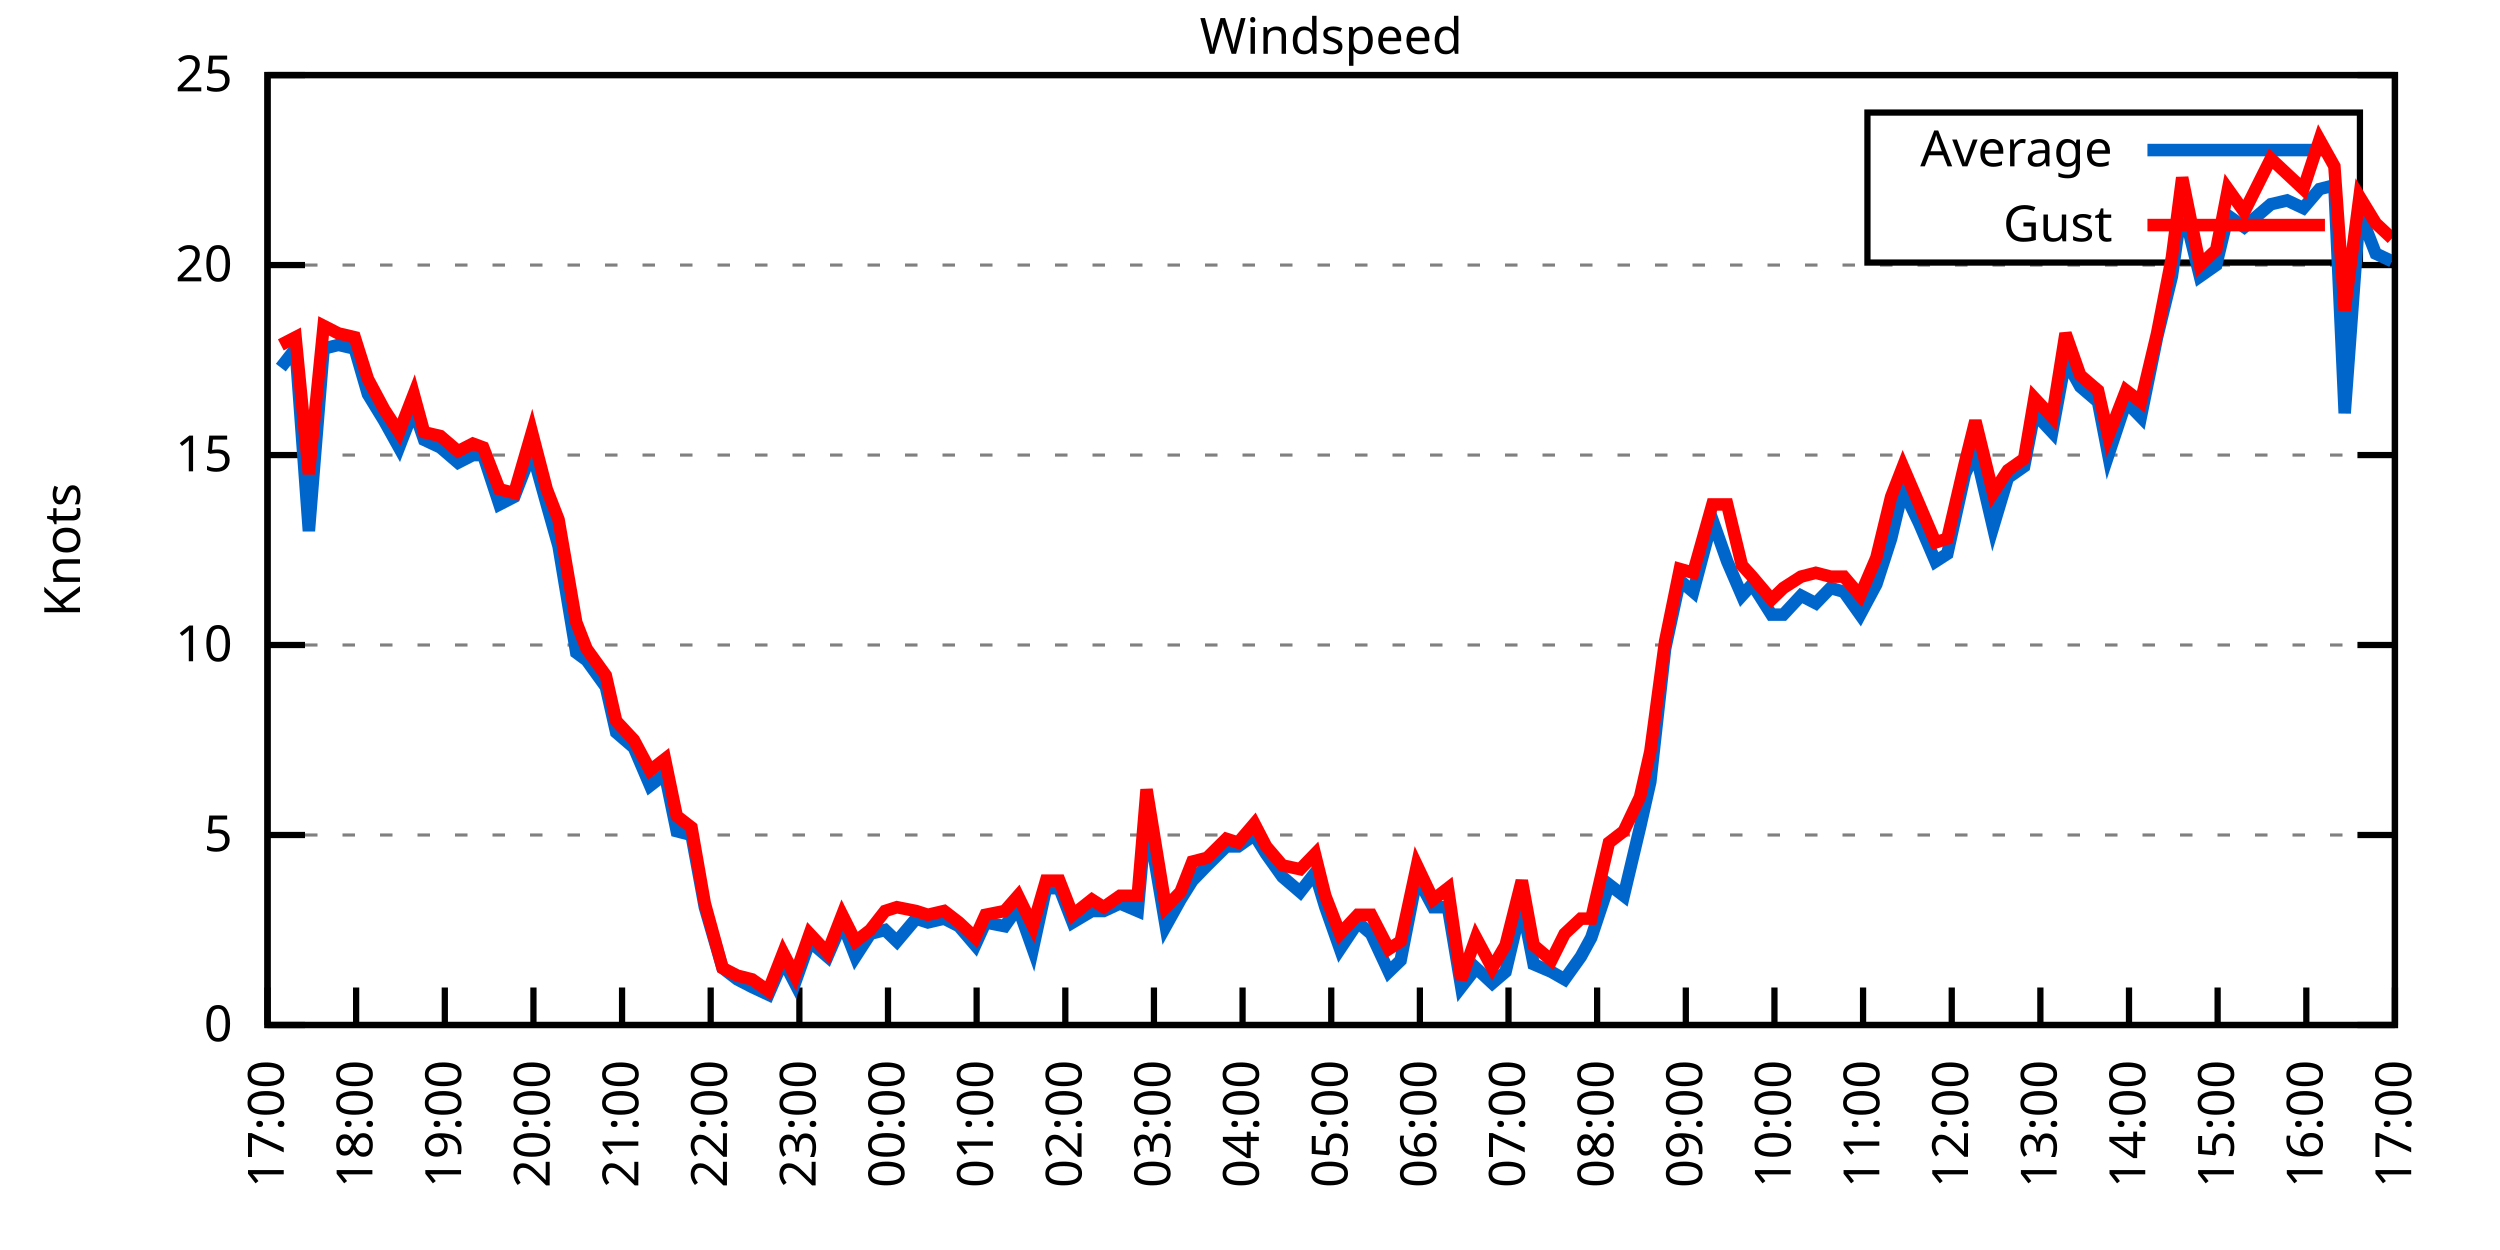
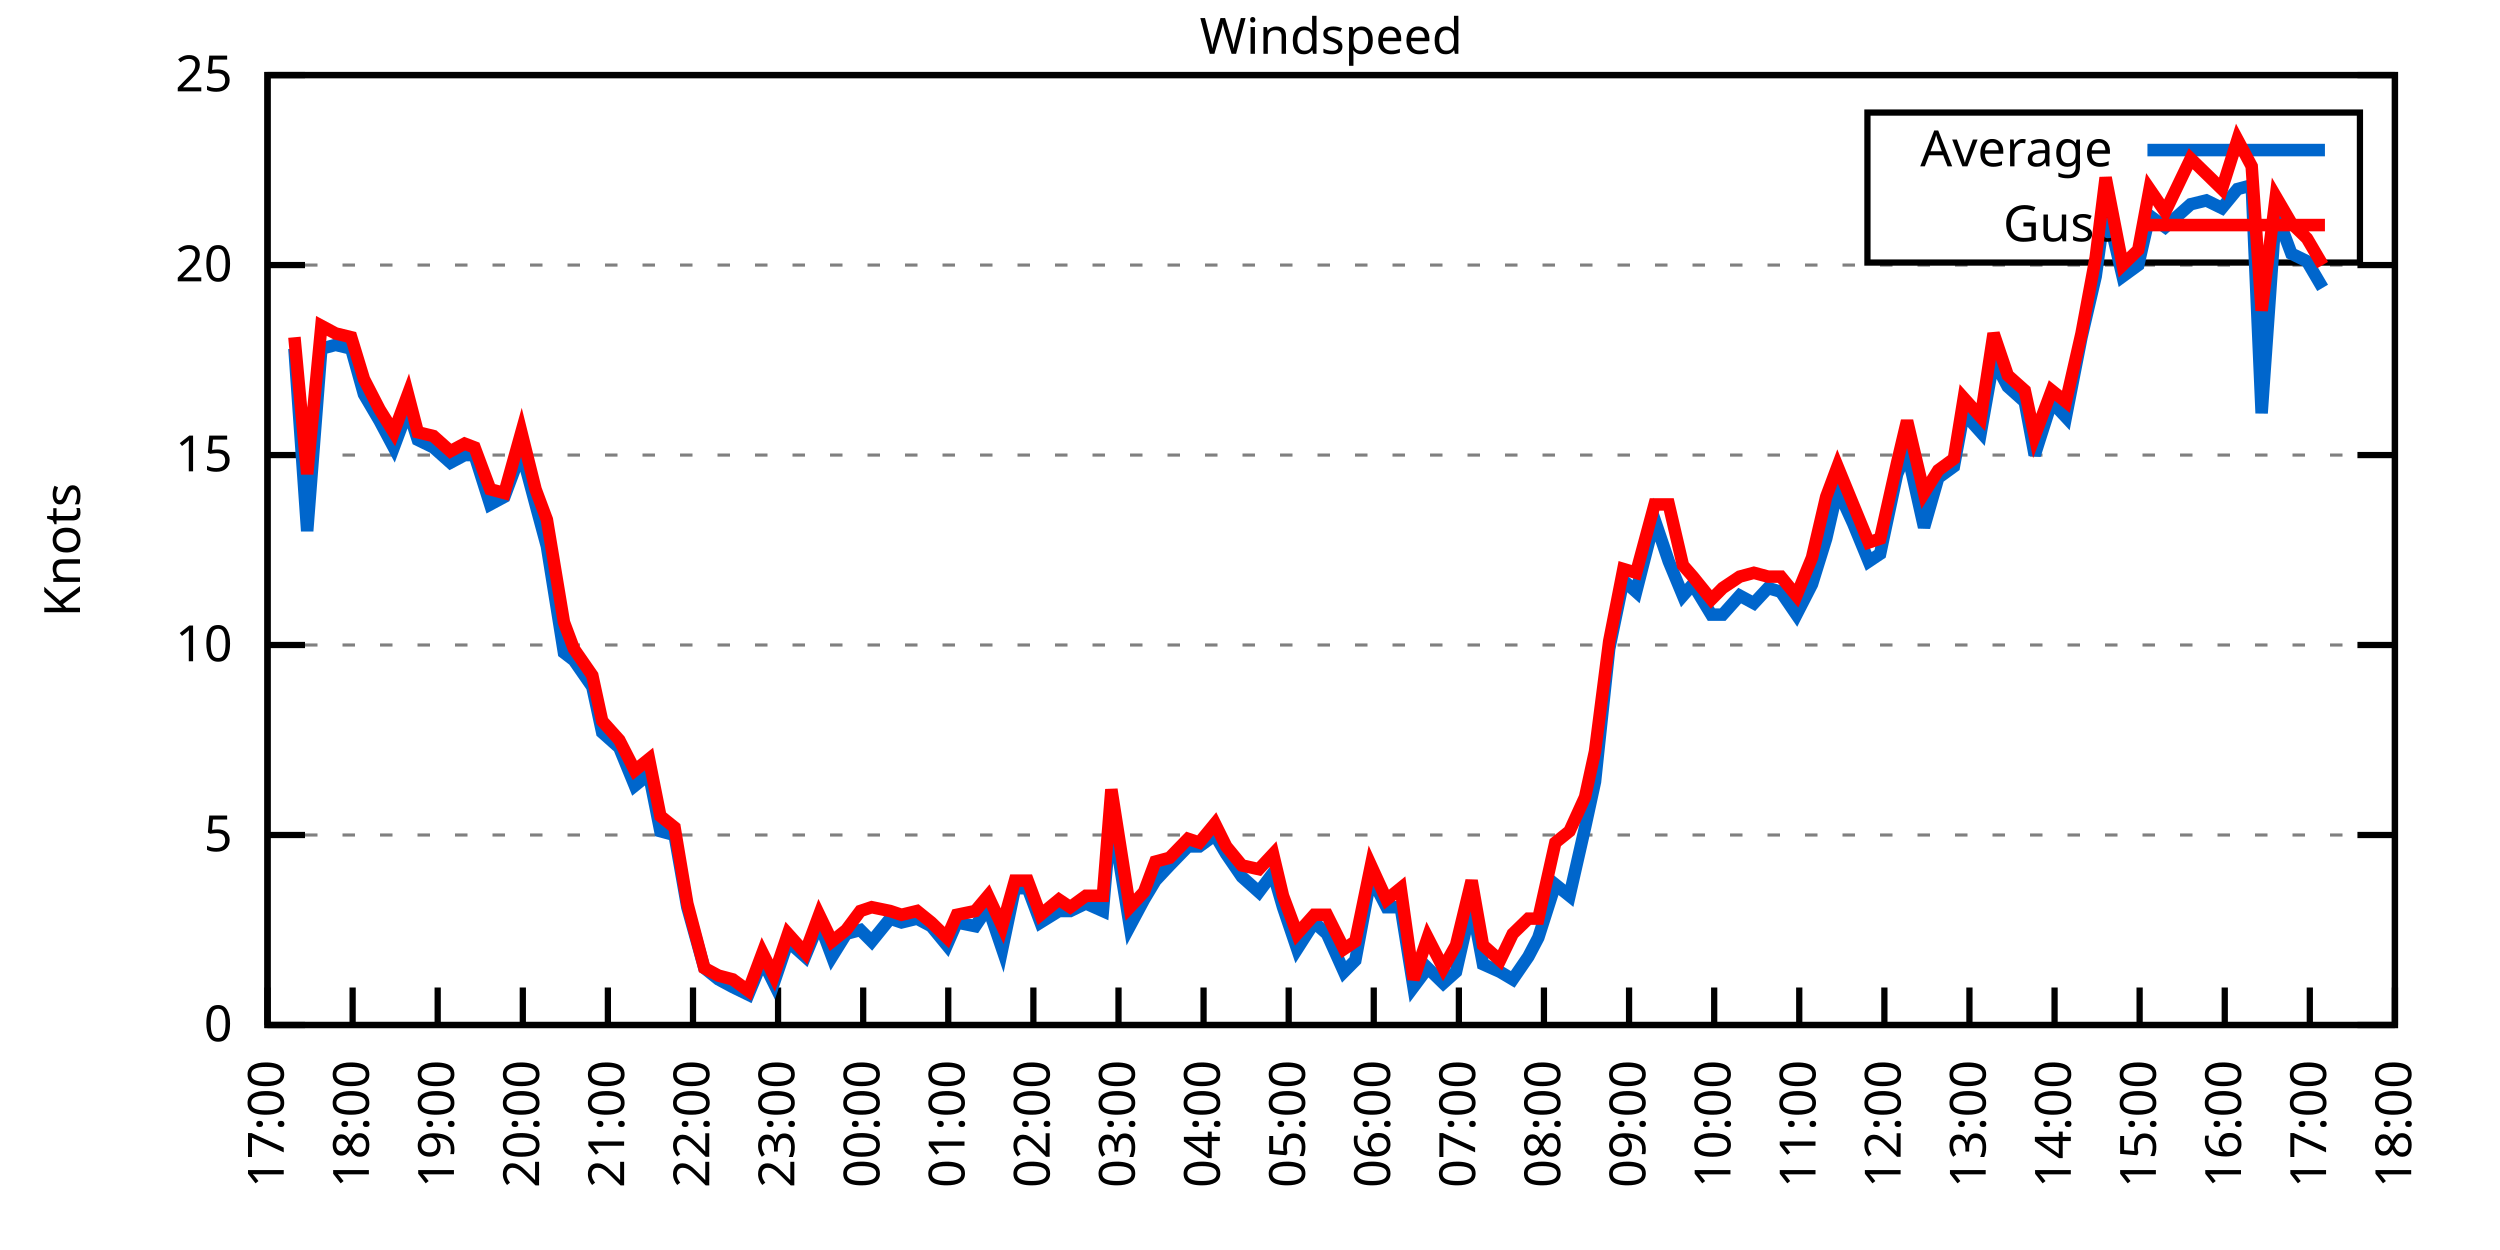
<svg xmlns="http://www.w3.org/2000/svg" xmlns:xlink="http://www.w3.org/1999/xlink" width="400" height="200" viewBox="0 0 400 200">
  <g id="gnuplot_canvas">
    <rect x="0" y="0" width="400" height="200" fill="none" />
    <defs>
      <circle id="gpDot" r="0.5" stroke-width="0.5" stroke="currentColor" />
      <path id="gpPt0" stroke-width="0.333" stroke="currentColor" d="M-1,0 h2 M0,-1 v2" />
      <path id="gpPt1" stroke-width="0.333" stroke="currentColor" d="M-1,-1 L1,1 M1,-1 L-1,1" />
      <path id="gpPt2" stroke-width="0.333" stroke="currentColor" d="M-1,0 L1,0 M0,-1 L0,1 M-1,-1 L1,1 M-1,1 L1,-1" />
      <rect id="gpPt3" stroke-width="0.333" stroke="currentColor" x="-1" y="-1" width="2" height="2" />
      <rect id="gpPt4" stroke-width="0.333" stroke="currentColor" fill="currentColor" x="-1" y="-1" width="2" height="2" />
      <circle id="gpPt5" stroke-width="0.333" stroke="currentColor" cx="0" cy="0" r="1" />
      <use xlink:href="#gpPt5" id="gpPt6" fill="currentColor" stroke="none" />
      <path id="gpPt7" stroke-width="0.333" stroke="currentColor" d="M0,-1.33 L-1.33,0.67 L1.33,0.67 z" />
      <use xlink:href="#gpPt7" id="gpPt8" fill="currentColor" stroke="none" />
      <use xlink:href="#gpPt7" id="gpPt9" stroke="currentColor" transform="rotate(180)" />
      <use xlink:href="#gpPt9" id="gpPt10" fill="currentColor" stroke="none" />
      <use xlink:href="#gpPt3" id="gpPt11" stroke="currentColor" transform="rotate(45)" />
      <use xlink:href="#gpPt11" id="gpPt12" fill="currentColor" stroke="none" />
      <path id="gpPt13" stroke-width="0.333" stroke="currentColor" d="M0,1.330 L1.265,0.411 L0.782,-1.067 L-0.782,-1.076 L-1.265,0.411 z" />
      <use xlink:href="#gpPt13" id="gpPt14" fill="currentColor" stroke="none" />
      <filter id="textbox" filterUnits="objectBoundingBox" x="0" y="0" height="1" width="1">
        <feFlood flood-color="white" flood-opacity="1" result="bgnd" />
        <feComposite in="SourceGraphic" in2="bgnd" operator="atop" />
      </filter>
      <filter id="greybox" filterUnits="objectBoundingBox" x="0" y="0" height="1" width="1">
        <feFlood flood-color="lightgrey" flood-opacity="1" result="grey" />
        <feComposite in="SourceGraphic" in2="grey" operator="atop" />
      </filter>
    </defs>
    <g fill="none" color="white" stroke="currentColor" stroke-width="1.00" stroke-linecap="butt" stroke-linejoin="miter">
</g>
    <g fill="none" color="black" stroke="currentColor" stroke-width="1.00" stroke-linecap="butt" stroke-linejoin="miter">
      <g stroke="none" shape-rendering="crispEdges">
        <polygon fill="rgb(255, 255, 255)" points="42.80,164.00 383.18,164.00 383.18,12.02 42.80,12.02 " />
      </g>
    </g>
    <g fill="none" color="black" stroke="currentColor" stroke-width="1.00" stroke-linecap="butt" stroke-linejoin="miter">
</g>
    <g fill="none" color="black" stroke="black" stroke-width="0.50" stroke-linecap="butt" stroke-linejoin="miter">
</g>
    <g fill="none" color="gray" stroke="currentColor" stroke-width="0.50" stroke-linecap="butt" stroke-linejoin="miter">
      <path stroke="gray" stroke-dasharray="2,4" class="gridline" d="M42.80,164.00 L383.19,164.00  " />
    </g>
    <g fill="none" color="gray" stroke="gray" stroke-width="1.00" stroke-linecap="butt" stroke-linejoin="miter">
</g>
    <g fill="none" color="black" stroke="currentColor" stroke-width="1.00" stroke-linecap="butt" stroke-linejoin="miter">
      <path stroke="black" d="M42.80,164.00 L48.80,164.00 M383.19,164.00 L377.19,164.00  " />
      <g transform="translate(37.20,166.60)" stroke="none" fill="black" font-family="Sans" font-size="8.00" text-anchor="end">
        <text>
          <tspan font-family="Sans"> 0</tspan>
        </text>
      </g>
    </g>
    <g fill="none" color="black" stroke="currentColor" stroke-width="1.00" stroke-linecap="butt" stroke-linejoin="miter">
</g>
    <g fill="none" color="black" stroke="black" stroke-width="0.50" stroke-linecap="butt" stroke-linejoin="miter">
</g>
    <g fill="none" color="gray" stroke="currentColor" stroke-width="0.50" stroke-linecap="butt" stroke-linejoin="miter">
      <path stroke="gray" stroke-dasharray="2,4" class="gridline" d="M42.80,133.60 L383.19,133.60  " />
    </g>
    <g fill="none" color="gray" stroke="gray" stroke-width="1.00" stroke-linecap="butt" stroke-linejoin="miter">
</g>
    <g fill="none" color="black" stroke="currentColor" stroke-width="1.00" stroke-linecap="butt" stroke-linejoin="miter">
      <path stroke="black" d="M42.80,133.60 L48.80,133.60 M383.19,133.60 L377.19,133.60  " />
      <g transform="translate(37.20,136.20)" stroke="none" fill="black" font-family="Sans" font-size="8.00" text-anchor="end">
        <text>
          <tspan font-family="Sans"> 5</tspan>
        </text>
      </g>
    </g>
    <g fill="none" color="black" stroke="currentColor" stroke-width="1.00" stroke-linecap="butt" stroke-linejoin="miter">
</g>
    <g fill="none" color="black" stroke="black" stroke-width="0.50" stroke-linecap="butt" stroke-linejoin="miter">
</g>
    <g fill="none" color="gray" stroke="currentColor" stroke-width="0.50" stroke-linecap="butt" stroke-linejoin="miter">
      <path stroke="gray" stroke-dasharray="2,4" class="gridline" d="M42.80,103.20 L383.19,103.20  " />
    </g>
    <g fill="none" color="gray" stroke="gray" stroke-width="1.00" stroke-linecap="butt" stroke-linejoin="miter">
</g>
    <g fill="none" color="black" stroke="currentColor" stroke-width="1.00" stroke-linecap="butt" stroke-linejoin="miter">
      <path stroke="black" d="M42.80,103.20 L48.80,103.20 M383.19,103.20 L377.19,103.20  " />
      <g transform="translate(37.20,105.80)" stroke="none" fill="black" font-family="Sans" font-size="8.00" text-anchor="end">
        <text>
          <tspan font-family="Sans"> 10</tspan>
        </text>
      </g>
    </g>
    <g fill="none" color="black" stroke="currentColor" stroke-width="1.00" stroke-linecap="butt" stroke-linejoin="miter">
</g>
    <g fill="none" color="black" stroke="black" stroke-width="0.50" stroke-linecap="butt" stroke-linejoin="miter">
</g>
    <g fill="none" color="gray" stroke="currentColor" stroke-width="0.50" stroke-linecap="butt" stroke-linejoin="miter">
      <path stroke="gray" stroke-dasharray="2,4" class="gridline" d="M42.80,72.81 L383.19,72.81  " />
    </g>
    <g fill="none" color="gray" stroke="gray" stroke-width="1.00" stroke-linecap="butt" stroke-linejoin="miter">
</g>
    <g fill="none" color="black" stroke="currentColor" stroke-width="1.00" stroke-linecap="butt" stroke-linejoin="miter">
      <path stroke="black" d="M42.80,72.81 L48.80,72.81 M383.19,72.81 L377.19,72.81  " />
      <g transform="translate(37.20,75.41)" stroke="none" fill="black" font-family="Sans" font-size="8.00" text-anchor="end">
        <text>
          <tspan font-family="Sans"> 15</tspan>
        </text>
      </g>
    </g>
    <g fill="none" color="black" stroke="currentColor" stroke-width="1.00" stroke-linecap="butt" stroke-linejoin="miter">
</g>
    <g fill="none" color="black" stroke="black" stroke-width="0.50" stroke-linecap="butt" stroke-linejoin="miter">
</g>
    <g fill="none" color="gray" stroke="currentColor" stroke-width="0.50" stroke-linecap="butt" stroke-linejoin="miter">
      <path stroke="gray" stroke-dasharray="2,4" class="gridline" d="M42.80,42.41 L383.19,42.41  " />
    </g>
    <g fill="none" color="gray" stroke="gray" stroke-width="1.00" stroke-linecap="butt" stroke-linejoin="miter">
</g>
    <g fill="none" color="black" stroke="currentColor" stroke-width="1.00" stroke-linecap="butt" stroke-linejoin="miter">
      <path stroke="black" d="M42.80,42.41 L48.80,42.41 M383.19,42.41 L377.19,42.41  " />
      <g transform="translate(37.20,45.01)" stroke="none" fill="black" font-family="Sans" font-size="8.00" text-anchor="end">
        <text>
          <tspan font-family="Sans"> 20</tspan>
        </text>
      </g>
    </g>
    <g fill="none" color="black" stroke="currentColor" stroke-width="1.00" stroke-linecap="butt" stroke-linejoin="miter">
</g>
    <g fill="none" color="black" stroke="black" stroke-width="0.50" stroke-linecap="butt" stroke-linejoin="miter">
</g>
    <g fill="none" color="gray" stroke="currentColor" stroke-width="0.50" stroke-linecap="butt" stroke-linejoin="miter">
      <path stroke="gray" stroke-dasharray="2,4" class="gridline" d="M42.80,12.01 L383.19,12.01  " />
    </g>
    <g fill="none" color="gray" stroke="gray" stroke-width="1.00" stroke-linecap="butt" stroke-linejoin="miter">
</g>
    <g fill="none" color="black" stroke="currentColor" stroke-width="1.00" stroke-linecap="butt" stroke-linejoin="miter">
      <path stroke="black" d="M42.80,12.01 L48.80,12.01 M383.19,12.01 L377.19,12.01  " />
      <g transform="translate(37.20,14.61)" stroke="none" fill="black" font-family="Sans" font-size="8.00" text-anchor="end">
        <text>
          <tspan font-family="Sans"> 25</tspan>
        </text>
      </g>
    </g>
    <g fill="none" color="black" stroke="currentColor" stroke-width="1.00" stroke-linecap="butt" stroke-linejoin="miter">
      <path stroke="black" d="M42.80,164.00 L42.80,158.00  " />
      <g transform="translate(45.40,169.60) rotate(270.00)" stroke="none" fill="black" font-family="Sans" font-size="8.00" text-anchor="end">
        <text>
          <tspan font-family="Sans">17:00</tspan>
        </text>
      </g>
    </g>
    <g fill="none" color="black" stroke="currentColor" stroke-width="1.00" stroke-linecap="butt" stroke-linejoin="miter">
-       <path stroke="black" d="M56.98,164.00 L56.98,158.00  " />
-       <g transform="translate(59.58,169.60) rotate(270.00)" stroke="none" fill="black" font-family="Sans" font-size="8.00" text-anchor="end">
+       <path stroke="black" d="M56.42,164.00 L56.42,158.00  " />
+       <g transform="translate(59.02,169.60) rotate(270.00)" stroke="none" fill="black" font-family="Sans" font-size="8.00" text-anchor="end">
        <text>
          <tspan font-family="Sans">18:00</tspan>
        </text>
      </g>
    </g>
    <g fill="none" color="black" stroke="currentColor" stroke-width="1.00" stroke-linecap="butt" stroke-linejoin="miter">
-       <path stroke="black" d="M71.17,164.00 L71.17,158.00  " />
-       <g transform="translate(73.77,169.60) rotate(270.00)" stroke="none" fill="black" font-family="Sans" font-size="8.00" text-anchor="end">
+       <path stroke="black" d="M70.03,164.00 L70.03,158.00  " />
+       <g transform="translate(72.63,169.60) rotate(270.00)" stroke="none" fill="black" font-family="Sans" font-size="8.00" text-anchor="end">
        <text>
          <tspan font-family="Sans">19:00</tspan>
        </text>
      </g>
    </g>
    <g fill="none" color="black" stroke="currentColor" stroke-width="1.00" stroke-linecap="butt" stroke-linejoin="miter">
-       <path stroke="black" d="M85.35,164.00 L85.35,158.00  " />
-       <g transform="translate(87.95,169.60) rotate(270.00)" stroke="none" fill="black" font-family="Sans" font-size="8.00" text-anchor="end">
+       <path stroke="black" d="M83.65,164.00 L83.65,158.00  " />
+       <g transform="translate(86.25,169.60) rotate(270.00)" stroke="none" fill="black" font-family="Sans" font-size="8.00" text-anchor="end">
        <text>
          <tspan font-family="Sans">20:00</tspan>
        </text>
      </g>
    </g>
    <g fill="none" color="black" stroke="currentColor" stroke-width="1.00" stroke-linecap="butt" stroke-linejoin="miter">
-       <path stroke="black" d="M99.53,164.00 L99.53,158.00  " />
-       <g transform="translate(102.13,169.60) rotate(270.00)" stroke="none" fill="black" font-family="Sans" font-size="8.00" text-anchor="end">
+       <path stroke="black" d="M97.26,164.00 L97.26,158.00  " />
+       <g transform="translate(99.86,169.60) rotate(270.00)" stroke="none" fill="black" font-family="Sans" font-size="8.00" text-anchor="end">
        <text>
          <tspan font-family="Sans">21:00</tspan>
        </text>
      </g>
    </g>
    <g fill="none" color="black" stroke="currentColor" stroke-width="1.00" stroke-linecap="butt" stroke-linejoin="miter">
-       <path stroke="black" d="M113.71,164.00 L113.71,158.00  " />
-       <g transform="translate(116.31,169.60) rotate(270.00)" stroke="none" fill="black" font-family="Sans" font-size="8.00" text-anchor="end">
+       <path stroke="black" d="M110.88,164.00 L110.88,158.00  " />
+       <g transform="translate(113.48,169.60) rotate(270.00)" stroke="none" fill="black" font-family="Sans" font-size="8.00" text-anchor="end">
        <text>
          <tspan font-family="Sans">22:00</tspan>
        </text>
      </g>
    </g>
    <g fill="none" color="black" stroke="currentColor" stroke-width="1.00" stroke-linecap="butt" stroke-linejoin="miter">
-       <path stroke="black" d="M127.90,164.00 L127.90,158.00  " />
-       <g transform="translate(130.50,169.60) rotate(270.00)" stroke="none" fill="black" font-family="Sans" font-size="8.00" text-anchor="end">
+       <path stroke="black" d="M124.49,164.00 L124.49,158.00  " />
+       <g transform="translate(127.09,169.60) rotate(270.00)" stroke="none" fill="black" font-family="Sans" font-size="8.00" text-anchor="end">
        <text>
          <tspan font-family="Sans">23:00</tspan>
        </text>
      </g>
    </g>
    <g fill="none" color="black" stroke="currentColor" stroke-width="1.00" stroke-linecap="butt" stroke-linejoin="miter">
-       <path stroke="black" d="M142.08,164.00 L142.08,158.00  " />
-       <g transform="translate(144.68,169.60) rotate(270.00)" stroke="none" fill="black" font-family="Sans" font-size="8.00" text-anchor="end">
+       <path stroke="black" d="M138.11,164.00 L138.11,158.00  " />
+       <g transform="translate(140.71,169.60) rotate(270.00)" stroke="none" fill="black" font-family="Sans" font-size="8.00" text-anchor="end">
        <text>
          <tspan font-family="Sans">00:00</tspan>
        </text>
      </g>
    </g>
    <g fill="none" color="black" stroke="currentColor" stroke-width="1.00" stroke-linecap="butt" stroke-linejoin="miter">
-       <path stroke="black" d="M156.26,164.00 L156.26,158.00  " />
-       <g transform="translate(158.86,169.60) rotate(270.00)" stroke="none" fill="black" font-family="Sans" font-size="8.00" text-anchor="end">
+       <path stroke="black" d="M151.72,164.00 L151.72,158.00  " />
+       <g transform="translate(154.32,169.60) rotate(270.00)" stroke="none" fill="black" font-family="Sans" font-size="8.00" text-anchor="end">
        <text>
          <tspan font-family="Sans">01:00</tspan>
        </text>
      </g>
    </g>
    <g fill="none" color="black" stroke="currentColor" stroke-width="1.00" stroke-linecap="butt" stroke-linejoin="miter">
-       <path stroke="black" d="M170.45,164.00 L170.45,158.00  " />
-       <g transform="translate(173.05,169.60) rotate(270.00)" stroke="none" fill="black" font-family="Sans" font-size="8.00" text-anchor="end">
+       <path stroke="black" d="M165.34,164.00 L165.34,158.00  " />
+       <g transform="translate(167.94,169.60) rotate(270.00)" stroke="none" fill="black" font-family="Sans" font-size="8.00" text-anchor="end">
        <text>
          <tspan font-family="Sans">02:00</tspan>
        </text>
      </g>
    </g>
    <g fill="none" color="black" stroke="currentColor" stroke-width="1.00" stroke-linecap="butt" stroke-linejoin="miter">
-       <path stroke="black" d="M184.63,164.00 L184.63,158.00  " />
-       <g transform="translate(187.23,169.60) rotate(270.00)" stroke="none" fill="black" font-family="Sans" font-size="8.00" text-anchor="end">
+       <path stroke="black" d="M178.96,164.00 L178.96,158.00  " />
+       <g transform="translate(181.56,169.60) rotate(270.00)" stroke="none" fill="black" font-family="Sans" font-size="8.00" text-anchor="end">
        <text>
          <tspan font-family="Sans">03:00</tspan>
        </text>
      </g>
    </g>
    <g fill="none" color="black" stroke="currentColor" stroke-width="1.00" stroke-linecap="butt" stroke-linejoin="miter">
-       <path stroke="black" d="M198.81,164.00 L198.81,158.00  " />
-       <g transform="translate(201.41,169.60) rotate(270.00)" stroke="none" fill="black" font-family="Sans" font-size="8.00" text-anchor="end">
+       <path stroke="black" d="M192.57,164.00 L192.57,158.00  " />
+       <g transform="translate(195.17,169.60) rotate(270.00)" stroke="none" fill="black" font-family="Sans" font-size="8.00" text-anchor="end">
        <text>
          <tspan font-family="Sans">04:00</tspan>
        </text>
      </g>
    </g>
    <g fill="none" color="black" stroke="currentColor" stroke-width="1.00" stroke-linecap="butt" stroke-linejoin="miter">
-       <path stroke="black" d="M213.00,164.00 L213.00,158.00  " />
-       <g transform="translate(215.60,169.60) rotate(270.00)" stroke="none" fill="black" font-family="Sans" font-size="8.00" text-anchor="end">
+       <path stroke="black" d="M206.19,164.00 L206.19,158.00  " />
+       <g transform="translate(208.79,169.60) rotate(270.00)" stroke="none" fill="black" font-family="Sans" font-size="8.00" text-anchor="end">
        <text>
          <tspan font-family="Sans">05:00</tspan>
        </text>
      </g>
    </g>
    <g fill="none" color="black" stroke="currentColor" stroke-width="1.00" stroke-linecap="butt" stroke-linejoin="miter">
-       <path stroke="black" d="M227.18,164.00 L227.18,158.00  " />
-       <g transform="translate(229.78,169.60) rotate(270.00)" stroke="none" fill="black" font-family="Sans" font-size="8.00" text-anchor="end">
+       <path stroke="black" d="M219.80,164.00 L219.80,158.00  " />
+       <g transform="translate(222.40,169.60) rotate(270.00)" stroke="none" fill="black" font-family="Sans" font-size="8.00" text-anchor="end">
        <text>
          <tspan font-family="Sans">06:00</tspan>
        </text>
      </g>
    </g>
    <g fill="none" color="black" stroke="currentColor" stroke-width="1.00" stroke-linecap="butt" stroke-linejoin="miter">
-       <path stroke="black" d="M241.36,164.00 L241.36,158.00  " />
-       <g transform="translate(243.96,169.60) rotate(270.00)" stroke="none" fill="black" font-family="Sans" font-size="8.00" text-anchor="end">
+       <path stroke="black" d="M233.42,164.00 L233.42,158.00  " />
+       <g transform="translate(236.02,169.60) rotate(270.00)" stroke="none" fill="black" font-family="Sans" font-size="8.00" text-anchor="end">
        <text>
          <tspan font-family="Sans">07:00</tspan>
        </text>
      </g>
    </g>
    <g fill="none" color="black" stroke="currentColor" stroke-width="1.00" stroke-linecap="butt" stroke-linejoin="miter">
-       <path stroke="black" d="M255.54,164.00 L255.54,158.00  " />
-       <g transform="translate(258.14,169.60) rotate(270.00)" stroke="none" fill="black" font-family="Sans" font-size="8.00" text-anchor="end">
+       <path stroke="black" d="M247.03,164.00 L247.03,158.00  " />
+       <g transform="translate(249.63,169.60) rotate(270.00)" stroke="none" fill="black" font-family="Sans" font-size="8.00" text-anchor="end">
        <text>
          <tspan font-family="Sans">08:00</tspan>
        </text>
      </g>
    </g>
    <g fill="none" color="black" stroke="currentColor" stroke-width="1.00" stroke-linecap="butt" stroke-linejoin="miter">
-       <path stroke="black" d="M269.73,164.00 L269.73,158.00  " />
-       <g transform="translate(272.33,169.60) rotate(270.00)" stroke="none" fill="black" font-family="Sans" font-size="8.00" text-anchor="end">
+       <path stroke="black" d="M260.65,164.00 L260.65,158.00  " />
+       <g transform="translate(263.25,169.60) rotate(270.00)" stroke="none" fill="black" font-family="Sans" font-size="8.00" text-anchor="end">
        <text>
          <tspan font-family="Sans">09:00</tspan>
        </text>
      </g>
    </g>
    <g fill="none" color="black" stroke="currentColor" stroke-width="1.00" stroke-linecap="butt" stroke-linejoin="miter">
-       <path stroke="black" d="M283.91,164.00 L283.91,158.00  " />
-       <g transform="translate(286.51,169.60) rotate(270.00)" stroke="none" fill="black" font-family="Sans" font-size="8.00" text-anchor="end">
+       <path stroke="black" d="M274.27,164.00 L274.27,158.00  " />
+       <g transform="translate(276.87,169.60) rotate(270.00)" stroke="none" fill="black" font-family="Sans" font-size="8.00" text-anchor="end">
        <text>
          <tspan font-family="Sans">10:00</tspan>
        </text>
      </g>
    </g>
    <g fill="none" color="black" stroke="currentColor" stroke-width="1.00" stroke-linecap="butt" stroke-linejoin="miter">
-       <path stroke="black" d="M298.09,164.00 L298.09,158.00  " />
-       <g transform="translate(300.69,169.60) rotate(270.00)" stroke="none" fill="black" font-family="Sans" font-size="8.00" text-anchor="end">
+       <path stroke="black" d="M287.88,164.00 L287.88,158.00  " />
+       <g transform="translate(290.48,169.60) rotate(270.00)" stroke="none" fill="black" font-family="Sans" font-size="8.00" text-anchor="end">
        <text>
          <tspan font-family="Sans">11:00</tspan>
        </text>
      </g>
    </g>
    <g fill="none" color="black" stroke="currentColor" stroke-width="1.00" stroke-linecap="butt" stroke-linejoin="miter">
-       <path stroke="black" d="M312.28,164.00 L312.28,158.00  " />
-       <g transform="translate(314.88,169.60) rotate(270.00)" stroke="none" fill="black" font-family="Sans" font-size="8.00" text-anchor="end">
+       <path stroke="black" d="M301.50,164.00 L301.50,158.00  " />
+       <g transform="translate(304.10,169.60) rotate(270.00)" stroke="none" fill="black" font-family="Sans" font-size="8.00" text-anchor="end">
        <text>
          <tspan font-family="Sans">12:00</tspan>
        </text>
      </g>
    </g>
    <g fill="none" color="black" stroke="currentColor" stroke-width="1.00" stroke-linecap="butt" stroke-linejoin="miter">
-       <path stroke="black" d="M326.46,164.00 L326.46,158.00  " />
-       <g transform="translate(329.06,169.60) rotate(270.00)" stroke="none" fill="black" font-family="Sans" font-size="8.00" text-anchor="end">
+       <path stroke="black" d="M315.11,164.00 L315.11,158.00  " />
+       <g transform="translate(317.71,169.60) rotate(270.00)" stroke="none" fill="black" font-family="Sans" font-size="8.00" text-anchor="end">
        <text>
          <tspan font-family="Sans">13:00</tspan>
        </text>
      </g>
    </g>
    <g fill="none" color="black" stroke="currentColor" stroke-width="1.00" stroke-linecap="butt" stroke-linejoin="miter">
-       <path stroke="black" d="M340.64,164.00 L340.64,158.00  " />
-       <g transform="translate(343.24,169.60) rotate(270.00)" stroke="none" fill="black" font-family="Sans" font-size="8.00" text-anchor="end">
+       <path stroke="black" d="M328.73,164.00 L328.73,158.00  " />
+       <g transform="translate(331.33,169.60) rotate(270.00)" stroke="none" fill="black" font-family="Sans" font-size="8.00" text-anchor="end">
        <text>
          <tspan font-family="Sans">14:00</tspan>
        </text>
      </g>
    </g>
    <g fill="none" color="black" stroke="currentColor" stroke-width="1.00" stroke-linecap="butt" stroke-linejoin="miter">
-       <path stroke="black" d="M354.82,164.00 L354.82,158.00  " />
-       <g transform="translate(357.42,169.60) rotate(270.00)" stroke="none" fill="black" font-family="Sans" font-size="8.00" text-anchor="end">
+       <path stroke="black" d="M342.34,164.00 L342.34,158.00  " />
+       <g transform="translate(344.94,169.60) rotate(270.00)" stroke="none" fill="black" font-family="Sans" font-size="8.00" text-anchor="end">
        <text>
          <tspan font-family="Sans">15:00</tspan>
        </text>
      </g>
    </g>
    <g fill="none" color="black" stroke="currentColor" stroke-width="1.00" stroke-linecap="butt" stroke-linejoin="miter">
-       <path stroke="black" d="M369.01,164.00 L369.01,158.00  " />
-       <g transform="translate(371.61,169.60) rotate(270.00)" stroke="none" fill="black" font-family="Sans" font-size="8.00" text-anchor="end">
+       <path stroke="black" d="M355.96,164.00 L355.96,158.00  " />
+       <g transform="translate(358.56,169.60) rotate(270.00)" stroke="none" fill="black" font-family="Sans" font-size="8.00" text-anchor="end">
        <text>
          <tspan font-family="Sans">16:00</tspan>
+         </text>
+       </g>
+     </g>
+     <g fill="none" color="black" stroke="currentColor" stroke-width="1.00" stroke-linecap="butt" stroke-linejoin="miter">
+       <path stroke="black" d="M369.57,164.00 L369.57,158.00  " />
+       <g transform="translate(372.17,169.60) rotate(270.00)" stroke="none" fill="black" font-family="Sans" font-size="8.00" text-anchor="end">
+         <text>
+           <tspan font-family="Sans">17:00</tspan>
        </text>
      </g>
    </g>
    <g fill="none" color="black" stroke="currentColor" stroke-width="1.00" stroke-linecap="butt" stroke-linejoin="miter">
      <path stroke="black" d="M383.19,164.00 L383.19,158.00  " />
      <g transform="translate(385.79,169.60) rotate(270.00)" stroke="none" fill="black" font-family="Sans" font-size="8.00" text-anchor="end">
        <text>
-           <tspan font-family="Sans">17:00</tspan>
+           <tspan font-family="Sans">18:00</tspan>
        </text>
      </g>
    </g>
    <g fill="none" color="black" stroke="currentColor" stroke-width="1.00" stroke-linecap="butt" stroke-linejoin="miter">
</g>
    <g fill="none" color="black" stroke="currentColor" stroke-width="1.00" stroke-linecap="butt" stroke-linejoin="miter">
      <path stroke="black" d="M42.80,12.01 L42.80,164.00 L383.19,164.00 L383.19,12.01 L42.80,12.01 Z  " />
    </g>
    <g fill="none" color="black" stroke="currentColor" stroke-width="1.00" stroke-linecap="butt" stroke-linejoin="miter">
</g>
    <g fill="none" color="black" stroke="currentColor" stroke-width="1.00" stroke-linecap="butt" stroke-linejoin="miter">
      <path stroke="black" d="M298.79,42.01 L298.79,18.01 L377.59,18.01 L377.59,42.01 L298.79,42.01 Z  " />
    </g>
    <g id="Windspeed_plot_1">
      <g fill="none" color="white" stroke="black" stroke-width="2.00" stroke-linecap="butt" stroke-linejoin="miter">
</g>
      <g fill="none" color="black" stroke="currentColor" stroke-width="2.00" stroke-linecap="butt" stroke-linejoin="miter">
        <g transform="translate(337.99,26.61)" stroke="none" fill="black" font-family="Sans" font-size="8.00" text-anchor="end">
          <text>
            <tspan font-family="Sans">Average</tspan>
          </text>
        </g>
      </g>
      <g fill="none" color="black" stroke="currentColor" stroke-width="2.00" stroke-linecap="butt" stroke-linejoin="miter">
-         <path stroke="rgb(  0, 102, 204)" d="M343.59,24.01 L371.99,24.01 M44.93,58.82 L47.29,55.78 L49.42,84.97 L51.78,55.78 L54.15,55.18 L56.75,55.78   L58.87,63.08 L61.47,67.33 L63.84,71.59 L66.20,65.51 L67.86,70.37 L70.46,71.59 L73.29,74.02 L75.66,72.81   L77.31,72.81 L79.91,80.71 L82.28,79.49 L85.11,72.20 L87.48,80.71 L89.37,87.40 L92.20,104.42 L93.86,105.64   L96.93,109.89 L98.59,117.19 L101.42,119.62 L104.02,125.70 L106.39,123.87 L108.28,132.99 L110.64,133.60 L112.77,145.15   L115.61,154.88 L117.97,156.70 L120.33,157.92 L122.93,159.14 L125.30,153.66 L127.19,157.31 L129.55,150.62 L132.39,153.06   L134.75,147.59 L136.88,153.06 L139.24,149.41 L141.61,148.80 L143.50,150.62 L146.57,146.98 L148.46,147.59 L151.06,146.98   L153.43,148.19 L156.03,151.23 L157.68,147.59 L160.75,148.19 L162.88,145.15 L165.25,151.84 L167.37,142.11 L169.50,142.11   L171.63,147.59 L174.70,145.76 L176.59,145.76 L179.19,144.55 L182.03,145.76 L183.45,129.95 L186.52,148.19 L188.88,143.94   L190.78,140.90 L193.14,138.47 L196.21,135.43 L198.10,135.43 L200.70,133.60 L202.59,136.64 L205.19,140.29 L208.03,142.72   L210.39,139.68 L212.05,145.15 L214.41,151.84 L217.25,147.59 L219.38,149.41 L222.21,155.49 L224.10,153.66 L226.71,140.29   L229.31,145.15 L231.67,145.15 L233.80,157.92 L236.16,154.88 L238.76,157.31 L240.89,155.49 L243.49,144.55 L245.38,154.27   L248.22,155.49 L250.34,156.70 L252.94,153.06 L254.60,150.02 L257.43,141.51 L259.80,143.33 L262.40,132.39 L264.05,125.09   L266.42,103.81 L268.78,92.87 L270.91,94.69 L273.98,83.14 L276.35,89.83 L278.71,95.30 L280.36,93.48 L283.44,98.34   L285.33,98.34 L288.16,95.30 L290.53,96.52 L292.89,94.08 L295.02,94.69 L297.62,98.34 L300.22,93.48 L302.58,86.18   L304.47,78.28 L307.08,83.75 L309.68,89.83 L311.57,88.61 L314.40,75.85 L316.06,72.20 L318.89,84.36 L321.26,76.45   L323.86,74.63 L325.51,66.12 L328.35,69.16 L330.48,57.61 L332.84,61.86 L335.68,64.29 L337.33,72.81 L340.17,64.29   L342.53,66.73 L345.13,53.96 L347.50,44.23 L349.15,32.68 L351.99,44.23 L354.59,42.41 L356.48,34.50 L359.08,36.33   L363.33,32.68 L365.93,32.07 L368.53,33.29 L371.13,30.25 L373.50,29.64 L375.15,66.12 L377.52,33.90 L380.12,40.58   L382.72,41.80  " />
+         <path stroke="rgb(  0, 102, 204)" d="M343.59,24.01 L371.99,24.01 M47.11,55.78 L49.15,84.97 L51.42,55.78 L53.69,55.18 L56.19,55.78 L58.23,63.08   L60.73,67.33 L63.00,71.59 L65.27,65.51 L66.85,70.37 L69.35,71.59 L72.07,74.02 L74.34,72.81 L75.93,72.81   L78.43,80.71 L80.70,79.49 L83.42,72.20 L85.69,80.71 L87.50,87.40 L90.23,104.42 L91.82,105.64 L94.77,109.89   L96.35,117.19 L99.08,119.62 L101.57,125.70 L103.84,123.87 L105.66,132.99 L107.93,133.60 L109.97,145.15 L112.69,154.88   L114.96,156.70 L117.23,157.92 L119.73,159.14 L122.00,153.66 L123.81,157.31 L126.08,150.62 L128.81,153.06 L131.07,147.59   L133.12,153.06 L135.39,149.41 L137.66,148.80 L139.47,150.62 L142.42,146.98 L144.24,147.59 L146.73,146.98 L149.00,148.19   L151.50,151.23 L153.09,147.59 L156.04,148.19 L158.08,145.15 L160.35,151.84 L162.39,142.11 L164.43,142.11 L166.48,147.59   L169.43,145.76 L171.24,145.76 L173.74,144.55 L176.46,145.76 L177.82,129.95 L180.77,148.19 L183.04,143.94 L184.86,140.90   L187.13,138.47 L190.08,135.43 L191.89,135.43 L194.39,133.60 L196.20,136.64 L198.70,140.29 L201.42,142.72 L203.69,139.68   L205.28,145.15 L207.55,151.84 L210.27,147.59 L212.31,149.41 L215.04,155.49 L216.85,153.66 L219.35,140.29 L221.85,145.15   L224.11,145.15 L226.16,157.92 L228.43,154.88 L230.92,157.31 L232.96,155.49 L235.46,144.55 L237.28,154.27 L240.00,155.49   L242.04,156.70 L244.54,153.06 L246.13,150.02 L248.85,141.51 L251.12,143.33 L253.61,132.39 L255.20,125.09 L257.47,103.81   L259.74,92.87 L261.78,94.69 L264.73,83.14 L267.00,89.83 L269.27,95.30 L270.86,93.48 L273.81,98.34 L275.63,98.34   L278.35,95.30 L280.62,96.52 L282.89,94.08 L284.93,94.69 L287.43,98.34 L289.92,93.48 L292.19,86.18 L294.01,78.28   L296.50,83.75 L299.00,89.83 L300.82,88.61 L303.54,75.85 L305.13,72.20 L307.85,84.36 L310.12,76.45 L312.62,74.63   L314.20,66.12 L316.93,69.16 L318.97,57.61 L321.24,61.86 L323.96,64.29 L325.55,72.81 L328.27,64.29 L330.54,66.73   L333.04,53.96 L335.31,44.23 L336.90,32.68 L339.62,44.23 L342.12,42.41 L343.93,34.50 L346.43,36.33 L350.51,32.68   L353.01,32.07 L355.50,33.29 L358.00,30.25 L360.27,29.64 L361.86,66.12 L364.13,33.90 L366.62,40.58 L369.12,41.80   L371.62,46.06  " />
      </g>
    </g>
    <g id="Windspeed_plot_2">
      <g fill="none" color="black" stroke="currentColor" stroke-width="2.00" stroke-linecap="butt" stroke-linejoin="miter">
        <g transform="translate(337.99,38.61)" stroke="none" fill="black" font-family="Sans" font-size="8.00" text-anchor="end">
          <text>
            <tspan font-family="Sans">Gust</tspan>
          </text>
        </g>
      </g>
      <g fill="none" color="black" stroke="currentColor" stroke-width="2.00" stroke-linecap="butt" stroke-linejoin="miter">
-         <path stroke="rgb(255,   0,   0)" d="M343.59,36.01 L371.99,36.01 M44.93,55.18 L47.29,53.96 L49.42,75.85 L51.78,52.14 L54.15,53.35 L56.75,53.96   L58.87,60.65 L61.47,65.51 L63.84,69.16 L66.20,63.08 L67.86,69.16 L70.46,69.77 L73.29,72.20 L75.66,70.98   L77.31,71.59 L79.91,78.28 L82.28,78.89 L85.11,69.16 L87.48,78.28 L89.37,83.14 L92.20,99.56 L93.86,103.81   L96.93,108.07 L98.59,115.36 L101.42,118.40 L104.02,123.27 L106.39,121.44 L108.28,130.56 L110.64,132.39 L112.77,144.55   L115.61,154.88 L117.97,156.10 L120.33,156.70 L122.93,158.53 L125.30,152.45 L127.19,156.10 L129.55,149.41 L132.39,152.45   L134.75,146.37 L136.88,150.62 L139.24,148.80 L141.61,145.76 L143.50,145.15 L146.57,145.76 L148.46,146.37 L151.06,145.76   L153.43,147.59 L156.03,150.02 L157.68,146.37 L160.75,145.76 L162.88,143.33 L165.25,148.19 L167.37,140.90 L169.50,140.90   L171.63,146.37 L174.70,143.94 L176.59,145.15 L179.19,143.33 L182.03,143.33 L183.45,126.31 L186.52,145.15 L188.88,142.72   L190.78,137.86 L193.14,137.25 L196.21,134.21 L198.10,134.82 L200.70,131.78 L202.59,135.43 L205.19,138.47 L208.03,139.07   L210.39,136.64 L212.05,143.33 L214.41,149.41 L217.25,146.37 L219.38,146.37 L222.21,151.84 L224.10,150.62 L226.71,138.47   L229.31,143.94 L231.67,142.11 L233.80,156.70 L236.16,150.02 L238.76,154.88 L240.89,151.23 L243.49,140.90 L245.38,151.23   L248.22,153.66 L250.34,149.41 L252.94,146.98 L254.60,146.98 L257.43,134.82 L259.80,132.99 L262.40,127.52 L264.05,120.23   L266.42,102.60 L268.78,91.04 L270.91,91.65 L273.98,80.71 L276.35,80.71 L278.71,90.44 L280.36,92.26 L283.44,95.91   L285.33,94.08 L288.16,92.26 L290.53,91.65 L292.89,92.26 L295.02,92.26 L297.62,95.30 L300.22,89.22 L302.58,79.49   L304.47,74.63 L307.08,80.71 L309.68,86.79 L311.57,86.18 L314.40,74.02 L316.06,67.33 L318.89,78.89 L321.26,75.24   L323.86,73.41 L325.51,63.69 L328.35,66.73 L330.48,53.35 L332.84,60.04 L335.68,62.47 L337.33,69.77 L340.17,62.47   L342.53,64.29 L345.13,53.35 L347.50,41.19 L349.15,28.42 L351.99,42.41 L354.59,39.98 L356.48,30.25 L359.08,33.90   L363.33,25.39 L365.93,27.82 L368.53,30.25 L371.13,22.35 L373.50,26.60 L375.15,49.70 L377.52,31.46 L380.12,35.72   L382.72,38.15  " />
+         <path stroke="rgb(255,   0,   0)" d="M343.59,36.01 L371.99,36.01 M47.11,53.96 L49.15,75.85 L51.42,52.14 L53.69,53.35 L56.19,53.96 L58.23,60.65   L60.73,65.51 L63.00,69.16 L65.27,63.08 L66.85,69.16 L69.35,69.77 L72.07,72.20 L74.34,70.98 L75.93,71.59   L78.43,78.28 L80.70,78.89 L83.42,69.16 L85.69,78.28 L87.50,83.14 L90.23,99.56 L91.82,103.81 L94.77,108.07   L96.35,115.36 L99.08,118.40 L101.57,123.27 L103.84,121.44 L105.66,130.56 L107.93,132.39 L109.97,144.55 L112.69,154.88   L114.96,156.10 L117.23,156.70 L119.73,158.53 L122.00,152.45 L123.81,156.10 L126.08,149.41 L128.81,152.45 L131.07,146.37   L133.12,150.62 L135.39,148.80 L137.66,145.76 L139.47,145.15 L142.42,145.76 L144.24,146.37 L146.73,145.76 L149.00,147.59   L151.50,150.02 L153.09,146.37 L156.04,145.76 L158.08,143.33 L160.35,148.19 L162.39,140.90 L164.43,140.90 L166.48,146.37   L169.43,143.94 L171.24,145.15 L173.74,143.33 L176.46,143.33 L177.82,126.31 L180.77,145.15 L183.04,142.72 L184.86,137.86   L187.13,137.25 L190.08,134.21 L191.89,134.82 L194.39,131.78 L196.20,135.43 L198.70,138.47 L201.42,139.07 L203.69,136.64   L205.28,143.33 L207.55,149.41 L210.27,146.37 L212.31,146.37 L215.04,151.84 L216.85,150.62 L219.35,138.47 L221.85,143.94   L224.11,142.11 L226.16,156.70 L228.43,150.02 L230.92,154.88 L232.96,151.23 L235.46,140.90 L237.28,151.23 L240.00,153.66   L242.04,149.41 L244.54,146.98 L246.13,146.98 L248.85,134.82 L251.12,132.99 L253.61,127.52 L255.20,120.23 L257.47,102.60   L259.74,91.04 L261.78,91.65 L264.73,80.71 L267.00,80.71 L269.27,90.44 L270.86,92.26 L273.81,95.91 L275.63,94.08   L278.35,92.26 L280.62,91.65 L282.89,92.26 L284.93,92.26 L287.43,95.30 L289.92,89.22 L292.19,79.49 L294.01,74.63   L296.50,80.71 L299.00,86.79 L300.82,86.18 L303.54,74.02 L305.13,67.33 L307.85,78.89 L310.12,75.24 L312.62,73.41   L314.20,63.69 L316.93,66.73 L318.97,53.35 L321.24,60.04 L323.96,62.47 L325.55,69.77 L328.27,62.47 L330.54,64.29   L333.04,53.35 L335.31,41.19 L336.90,28.42 L339.62,42.41 L342.12,39.98 L343.93,30.25 L346.43,33.90 L350.51,25.39   L353.01,27.82 L355.50,30.25 L358.00,22.35 L360.27,26.60 L361.86,49.70 L364.13,31.46 L366.62,35.72 L369.12,38.15   L371.62,42.41  " />
      </g>
    </g>
    <g fill="none" color="black" stroke="currentColor" stroke-width="2.00" stroke-linecap="butt" stroke-linejoin="miter">
</g>
    <g fill="none" color="black" stroke="black" stroke-width="1.00" stroke-linecap="butt" stroke-linejoin="miter">
</g>
    <g fill="none" color="black" stroke="currentColor" stroke-width="1.00" stroke-linecap="butt" stroke-linejoin="miter">
      <path stroke="black" d="M42.80,12.01 L42.80,164.00 L383.19,164.00 L383.19,12.01 L42.80,12.01 Z  " />
      <g transform="translate(12.80,88.01) rotate(270.00)" stroke="none" fill="black" font-family="Sans" font-size="8.00" text-anchor="middle">
        <text>
          <tspan font-family="Sans">Knots</tspan>
        </text>
      </g>
    </g>
    <g fill="none" color="black" stroke="currentColor" stroke-width="1.00" stroke-linecap="butt" stroke-linejoin="miter">
</g>
    <g fill="none" color="black" stroke="currentColor" stroke-width="1.00" stroke-linecap="butt" stroke-linejoin="miter">
      <g transform="translate(212.99,8.61)" stroke="none" fill="black" font-family="Sans" font-size="8.00" text-anchor="middle">
        <text>
          <tspan font-family="Sans">Windspeed</tspan>
        </text>
      </g>
    </g>
    <g fill="none" color="black" stroke="currentColor" stroke-width="1.00" stroke-linecap="butt" stroke-linejoin="miter">
</g>
  </g>
</svg>
